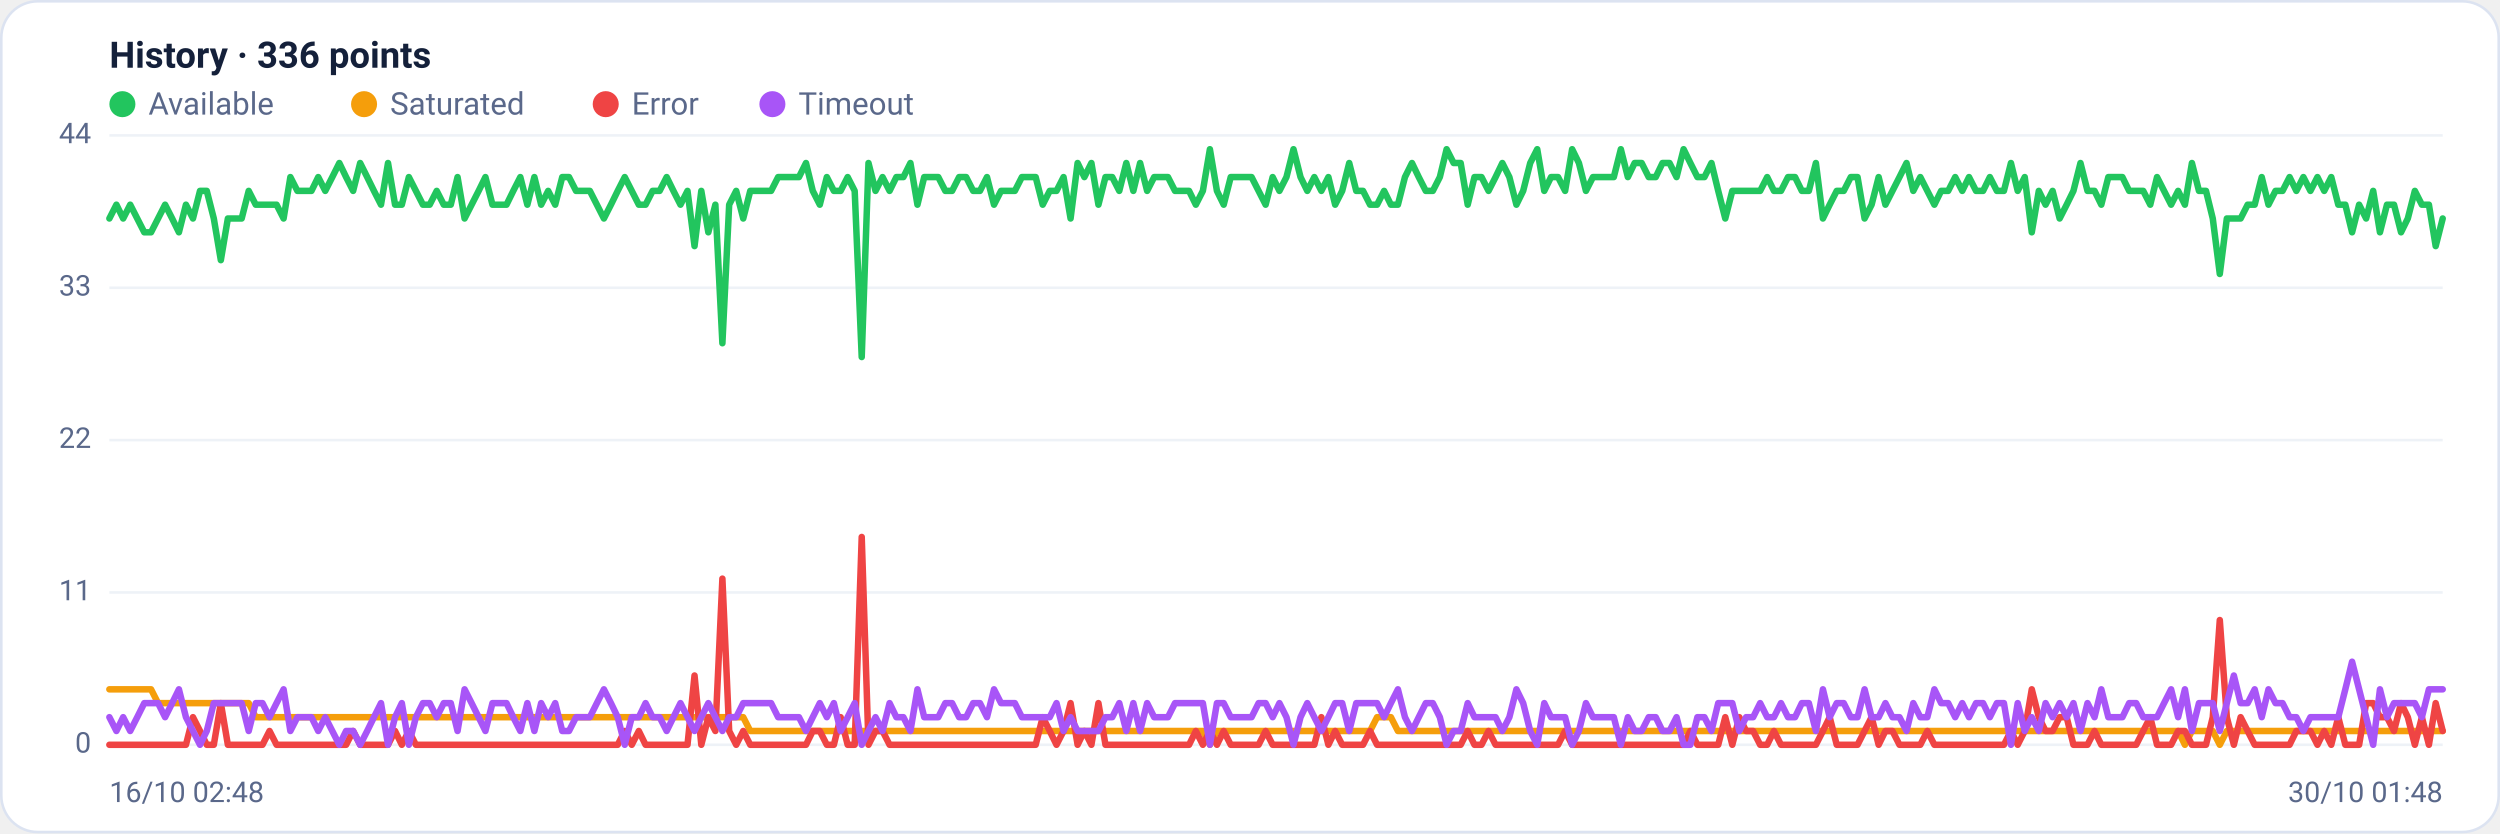
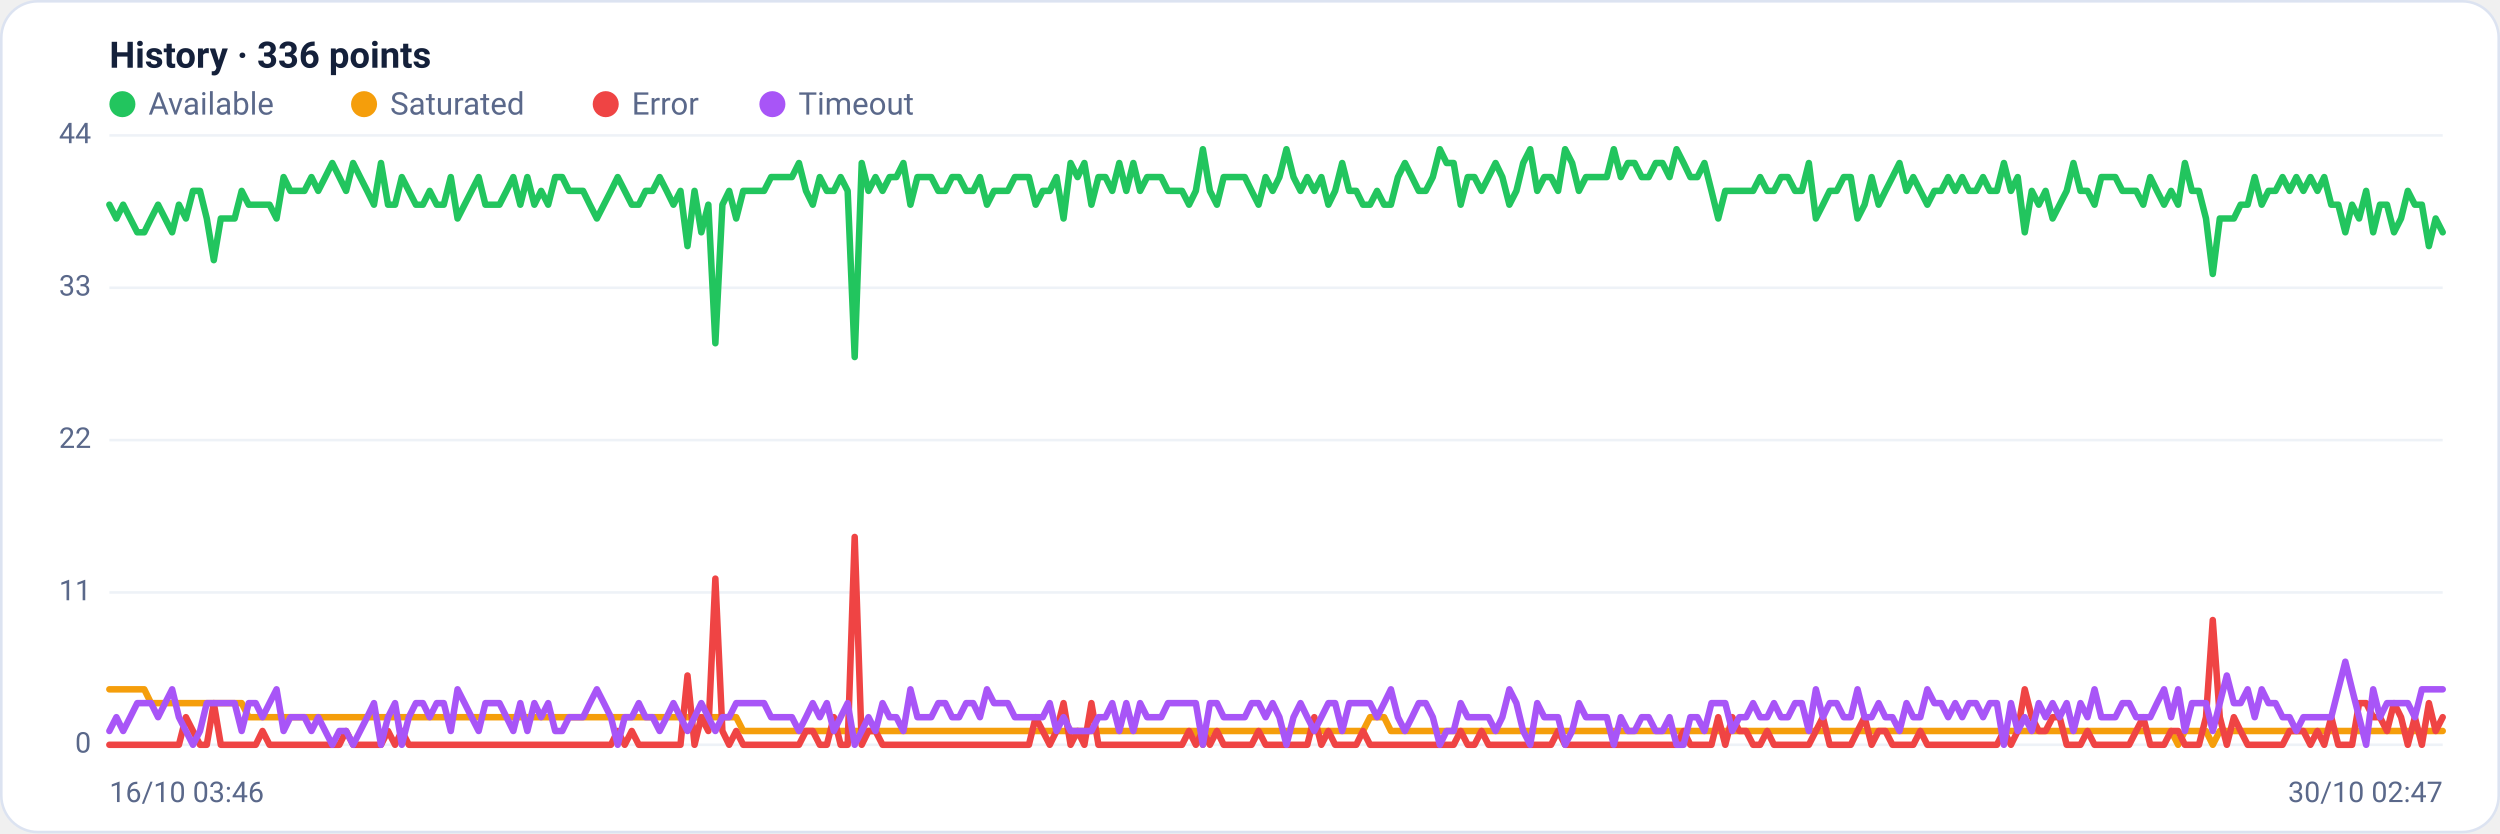
<svg xmlns="http://www.w3.org/2000/svg" viewBox="0 0 960 320" width="960" height="320" font-family="Segoe UI, system-ui, -apple-system, Roboto, Helvetica, Arial, sans-serif" role="img" aria-label="Availability history per region">
  <rect x="0.5" y="0.5" width="959" height="319" rx="14" fill="#ffffff" stroke="#dce3f1" />
  <text x="42" y="26" font-size="14" font-weight="600" fill="#14203a">History · 336 points</text>
  <circle cx="47" cy="40" r="5" fill="#22c55e" />
  <text x="57" y="44" font-size="12" fill="#5a688a">Available</text>
  <circle cx="139.8" cy="40" r="5" fill="#f59e0b" />
  <text x="149.8" y="44" font-size="12" fill="#5a688a">Saturated</text>
  <circle cx="232.6" cy="40" r="5" fill="#ef4444" />
  <text x="242.6" y="44" font-size="12" fill="#5a688a">Error</text>
  <circle cx="296.6" cy="40" r="5" fill="#a855f7" />
  <text x="306.6" y="44" font-size="12" fill="#5a688a">Timeout</text>
  <line x1="42" y1="286.0" x2="938" y2="286.0" stroke="#eef2f7" stroke-width="1" />
  <text x="35" y="289.0" text-anchor="end" font-size="11" fill="#5a688a">0</text>
  <line x1="42" y1="227.5" x2="938" y2="227.5" stroke="#eef2f7" stroke-width="1" />
  <text x="35" y="230.5" text-anchor="end" font-size="11" fill="#5a688a">11</text>
  <line x1="42" y1="169.0" x2="938" y2="169.0" stroke="#eef2f7" stroke-width="1" />
  <text x="35" y="172.0" text-anchor="end" font-size="11" fill="#5a688a">22</text>
  <line x1="42" y1="110.5" x2="938" y2="110.5" stroke="#eef2f7" stroke-width="1" />
  <text x="35" y="113.5" text-anchor="end" font-size="11" fill="#5a688a">33</text>
  <line x1="42" y1="52.0" x2="938" y2="52.0" stroke="#eef2f7" stroke-width="1" />
  <text x="35" y="55.0" text-anchor="end" font-size="11" fill="#5a688a">44</text>
-   <polyline fill="none" stroke="#22c55e" stroke-width="2.5" stroke-linejoin="round" stroke-linecap="round" points="42.0,83.9 44.7,78.6 47.3,83.9 50.0,78.6 52.7,83.9 55.4,89.2 58.0,89.2 60.7,83.9 63.4,78.6 66.1,83.9 68.7,89.2 71.4,78.6 74.1,83.9 76.8,73.3 79.4,73.3 82.1,83.9 84.8,99.9 87.5,83.9 90.1,83.9 92.8,83.9 95.5,73.3 98.2,78.6 100.8,78.6 103.5,78.6 106.2,78.6 108.9,83.9 111.5,68.0 114.2,73.3 116.9,73.3 119.6,73.3 122.2,68.0 124.9,73.3 127.6,68.0 130.3,62.6 132.9,68.0 135.6,73.3 138.3,62.6 141.0,68.0 143.6,73.3 146.3,78.6 149.0,62.6 151.7,78.6 154.3,78.6 157.0,68.0 159.7,73.3 162.4,78.6 165.0,78.6 167.7,73.3 170.4,78.6 173.1,78.6 175.7,68.0 178.4,83.9 181.1,78.6 183.8,73.3 186.4,68.0 189.1,78.6 191.8,78.6 194.5,78.6 197.1,73.3 199.8,68.0 202.5,78.6 205.2,68.0 207.8,78.6 210.5,73.3 213.2,78.6 215.9,68.0 218.5,68.0 221.2,73.3 223.9,73.3 226.5,73.3 229.2,78.6 231.9,83.9 234.6,78.6 237.2,73.3 239.9,68.0 242.6,73.3 245.3,78.6 247.9,78.6 250.6,73.3 253.3,73.3 256.0,68.0 258.6,73.3 261.3,78.6 264.0,73.3 266.7,94.5 269.3,73.3 272.0,89.2 274.7,78.6 277.4,131.8 280.0,78.6 282.7,73.3 285.4,83.9 288.1,73.3 290.7,73.3 293.4,73.3 296.1,73.3 298.8,68.0 301.4,68.0 304.1,68.0 306.8,68.0 309.5,62.6 312.1,73.3 314.8,78.6 317.5,68.0 320.2,73.3 322.8,73.3 325.5,68.0 328.2,73.3 330.9,137.1 333.5,62.6 336.2,73.3 338.9,68.0 341.6,73.3 344.2,68.0 346.9,68.0 349.6,62.6 352.3,78.6 354.9,68.0 357.6,68.0 360.3,68.0 363.0,73.3 365.6,73.3 368.3,68.0 371.0,68.0 373.7,73.3 376.3,73.3 379.0,68.0 381.7,78.6 384.4,73.3 387.0,73.3 389.7,73.3 392.4,68.0 395.1,68.0 397.7,68.0 400.4,78.6 403.1,73.3 405.7,73.3 408.4,68.0 411.1,83.9 413.8,62.6 416.4,68.0 419.1,62.6 421.8,78.6 424.5,68.0 427.1,68.0 429.8,73.3 432.5,62.6 435.2,73.3 437.8,62.6 440.5,73.3 443.2,68.0 445.9,68.0 448.5,68.0 451.2,73.3 453.9,73.3 456.6,73.3 459.2,78.6 461.9,73.3 464.6,57.3 467.3,73.3 469.9,78.6 472.6,68.0 475.3,68.0 478.0,68.0 480.6,68.0 483.3,73.3 486.0,78.6 488.7,68.0 491.3,73.3 494.0,68.0 496.7,57.3 499.4,68.0 502.0,73.3 504.7,68.0 507.4,73.3 510.1,68.0 512.7,78.6 515.4,73.3 518.1,62.6 520.8,73.3 523.4,73.3 526.1,78.6 528.8,78.6 531.5,73.3 534.1,78.6 536.8,78.6 539.5,68.0 542.2,62.6 544.8,68.0 547.5,73.3 550.2,73.3 552.9,68.0 555.5,57.3 558.2,62.6 560.9,62.6 563.6,78.6 566.2,68.0 568.9,68.0 571.6,73.3 574.3,68.0 576.9,62.6 579.6,68.0 582.3,78.6 584.9,73.3 587.6,62.6 590.3,57.3 593.0,73.3 595.6,68.0 598.3,68.0 601.0,73.3 603.7,57.3 606.3,62.6 609.0,73.3 611.7,68.0 614.4,68.0 617.0,68.0 619.7,68.0 622.4,57.3 625.1,68.0 627.7,62.6 630.4,62.6 633.1,68.0 635.8,68.0 638.4,62.6 641.1,62.6 643.8,68.0 646.5,57.3 649.1,62.6 651.8,68.0 654.5,68.0 657.2,62.6 659.8,73.3 662.5,83.9 665.2,73.3 667.9,73.3 670.5,73.3 673.2,73.3 675.9,73.3 678.6,68.0 681.2,73.3 683.9,73.3 686.6,68.0 689.3,68.0 691.9,73.3 694.6,73.3 697.3,62.6 700.0,83.9 702.6,78.6 705.3,73.3 708.0,73.3 710.7,68.0 713.3,68.0 716.0,83.9 718.7,78.6 721.4,68.0 724.0,78.6 726.7,73.3 729.4,68.0 732.1,62.6 734.7,73.3 737.4,68.0 740.1,73.3 742.8,78.6 745.4,73.3 748.1,73.3 750.8,68.0 753.5,73.3 756.1,68.0 758.8,73.3 761.5,73.3 764.1,68.0 766.8,73.3 769.5,73.3 772.2,62.6 774.8,73.3 777.5,68.0 780.2,89.2 782.9,73.3 785.5,78.6 788.2,73.3 790.9,83.9 793.6,78.6 796.2,73.3 798.9,62.6 801.6,73.3 804.3,73.3 806.9,78.6 809.6,68.0 812.3,68.0 815.0,68.0 817.6,73.3 820.3,73.3 823.0,73.3 825.7,78.6 828.3,68.0 831.0,73.3 833.7,78.6 836.4,73.3 839.0,78.6 841.7,62.6 844.4,73.3 847.1,73.3 849.7,83.9 852.4,105.2 855.1,83.9 857.8,83.9 860.4,83.9 863.1,78.6 865.8,78.6 868.5,68.0 871.1,78.6 873.8,73.3 876.5,73.3 879.2,68.0 881.8,73.3 884.5,68.0 887.2,73.3 889.9,68.0 892.5,73.3 895.2,68.0 897.9,78.6 900.6,78.6 903.2,89.2 905.9,78.6 908.6,83.9 911.3,73.3 913.9,89.2 916.6,78.6 919.3,78.6 922.0,89.2 924.6,83.9 927.3,73.3 930.0,78.6 932.7,78.6 935.3,94.5 938.0,83.9" />
-   <polyline fill="none" stroke="#f59e0b" stroke-width="2.5" stroke-linejoin="round" stroke-linecap="round" points="42.0,264.7 44.7,264.7 47.3,264.7 50.0,264.7 52.7,264.7 55.4,264.7 58.0,264.7 60.7,270.0 63.4,270.0 66.1,270.0 68.7,270.0 71.4,270.0 74.1,270.0 76.8,270.0 79.4,270.0 82.1,270.0 84.8,270.0 87.5,270.0 90.1,270.0 92.8,270.0 95.5,270.0 98.2,275.4 100.8,275.4 103.5,275.4 106.2,275.4 108.9,275.4 111.5,275.4 114.2,275.4 116.9,275.4 119.6,275.4 122.2,275.4 124.9,275.4 127.6,275.4 130.3,275.4 132.9,275.4 135.6,275.4 138.3,275.4 141.0,275.4 143.6,275.4 146.3,275.4 149.0,275.4 151.7,275.4 154.3,275.4 157.0,275.4 159.7,275.4 162.4,275.4 165.0,275.4 167.7,275.4 170.4,275.4 173.1,275.4 175.7,275.4 178.4,275.4 181.1,275.4 183.8,275.4 186.4,275.4 189.1,275.4 191.8,275.4 194.5,275.4 197.1,275.4 199.8,275.4 202.5,275.4 205.2,275.4 207.8,275.4 210.5,275.4 213.2,275.4 215.9,275.4 218.5,275.4 221.2,275.4 223.9,275.4 226.5,275.4 229.2,275.4 231.9,275.4 234.6,275.4 237.2,275.4 239.9,275.4 242.6,275.4 245.3,275.4 247.9,275.4 250.6,275.4 253.3,275.4 256.0,275.4 258.6,275.4 261.3,275.4 264.0,275.4 266.7,275.4 269.3,275.4 272.0,275.4 274.7,275.4 277.4,275.4 280.0,275.4 282.7,275.4 285.4,275.4 288.1,280.7 290.7,280.7 293.4,280.7 296.1,280.7 298.8,280.7 301.4,280.7 304.1,280.7 306.8,280.7 309.5,280.7 312.1,280.7 314.8,280.7 317.5,280.7 320.2,280.7 322.8,280.7 325.5,280.7 328.2,280.7 330.9,280.7 333.5,280.7 336.2,280.7 338.9,280.7 341.6,280.7 344.2,280.7 346.9,280.7 349.6,280.7 352.3,280.7 354.9,280.7 357.6,280.7 360.3,280.7 363.0,280.7 365.6,280.7 368.3,280.7 371.0,280.7 373.7,280.7 376.3,280.7 379.0,280.7 381.7,280.7 384.4,280.7 387.0,280.7 389.7,280.7 392.4,280.7 395.1,280.7 397.7,280.7 400.4,280.7 403.1,280.7 405.7,280.7 408.4,280.7 411.1,280.7 413.8,280.7 416.4,280.7 419.1,280.7 421.8,280.7 424.5,280.7 427.1,280.7 429.8,280.7 432.5,280.7 435.2,280.7 437.8,280.7 440.5,280.7 443.2,280.7 445.9,280.7 448.5,280.7 451.2,280.7 453.9,280.7 456.6,280.7 459.2,280.7 461.9,280.7 464.6,286.0 467.3,280.7 469.9,280.7 472.6,280.7 475.3,280.7 478.0,280.7 480.6,280.7 483.3,280.7 486.0,280.7 488.7,280.7 491.3,280.7 494.0,280.7 496.7,280.7 499.4,280.7 502.0,280.7 504.7,280.7 507.4,280.7 510.1,280.7 512.7,280.7 515.4,280.7 518.1,280.7 520.8,280.7 523.4,280.7 526.1,280.7 528.8,275.4 531.5,275.4 534.1,275.4 536.8,280.7 539.5,280.7 542.2,280.7 544.8,280.7 547.5,280.7 550.2,280.7 552.9,280.7 555.5,280.7 558.2,280.7 560.9,280.7 563.6,280.7 566.2,280.7 568.9,280.7 571.6,280.7 574.3,280.7 576.9,280.7 579.6,280.7 582.3,280.7 584.9,280.7 587.6,280.7 590.3,280.7 593.0,280.7 595.6,280.7 598.3,280.7 601.0,280.7 603.7,280.7 606.3,280.7 609.0,280.7 611.7,280.7 614.4,280.7 617.0,280.7 619.7,280.7 622.4,280.7 625.1,280.7 627.7,280.7 630.4,280.7 633.1,280.7 635.8,280.7 638.4,280.7 641.1,280.7 643.8,280.7 646.5,280.7 649.1,280.7 651.8,280.7 654.5,280.7 657.2,280.7 659.8,280.7 662.5,280.7 665.2,280.7 667.9,280.7 670.5,280.7 673.2,280.7 675.9,280.7 678.6,280.7 681.2,280.7 683.9,280.7 686.6,280.7 689.3,280.7 691.9,280.7 694.6,280.7 697.3,280.7 700.0,280.7 702.6,280.7 705.3,280.7 708.0,280.7 710.7,280.7 713.3,280.7 716.0,280.7 718.7,280.7 721.4,280.7 724.0,280.7 726.7,280.7 729.4,280.7 732.1,280.7 734.7,280.7 737.4,280.7 740.1,280.7 742.8,280.7 745.4,280.7 748.1,280.7 750.8,280.7 753.5,280.7 756.1,280.7 758.8,280.7 761.5,280.7 764.1,280.7 766.8,280.7 769.5,280.7 772.2,280.7 774.8,280.7 777.5,280.7 780.2,280.7 782.9,280.7 785.5,280.7 788.2,280.7 790.9,280.7 793.6,280.7 796.2,280.7 798.9,280.7 801.6,280.7 804.3,280.7 806.9,280.7 809.6,280.7 812.3,280.7 815.0,280.7 817.6,280.7 820.3,280.7 823.0,280.7 825.7,280.7 828.3,280.7 831.0,280.7 833.7,280.7 836.4,280.7 839.0,286.0 841.7,280.7 844.4,280.7 847.1,280.7 849.7,280.7 852.4,286.0 855.1,280.7 857.8,280.7 860.4,280.7 863.1,280.7 865.8,280.7 868.5,280.7 871.1,280.7 873.8,280.7 876.5,280.7 879.2,280.7 881.8,280.7 884.5,280.7 887.2,280.7 889.9,280.7 892.5,280.7 895.2,280.7 897.9,280.7 900.6,280.7 903.2,280.7 905.9,280.7 908.6,280.7 911.3,280.7 913.9,280.7 916.6,280.7 919.3,280.7 922.0,280.7 924.6,280.7 927.3,280.7 930.0,280.7 932.7,280.7 935.3,280.7 938.0,280.7" />
-   <polyline fill="none" stroke="#ef4444" stroke-width="2.5" stroke-linejoin="round" stroke-linecap="round" points="42.0,286.0 44.7,286.0 47.3,286.0 50.0,286.0 52.7,286.0 55.4,286.0 58.0,286.0 60.7,286.0 63.4,286.0 66.1,286.0 68.7,286.0 71.4,286.0 74.1,275.4 76.8,280.7 79.4,286.0 82.1,286.0 84.8,270.0 87.5,286.0 90.1,286.0 92.8,286.0 95.5,286.0 98.2,286.0 100.8,286.0 103.5,280.7 106.2,286.0 108.9,286.0 111.5,286.0 114.2,286.0 116.9,286.0 119.6,286.0 122.2,286.0 124.9,286.0 127.6,286.0 130.3,286.0 132.9,286.0 135.6,280.7 138.3,286.0 141.0,286.0 143.6,286.0 146.3,286.0 149.0,286.0 151.7,280.7 154.3,286.0 157.0,280.7 159.7,286.0 162.4,286.0 165.0,286.0 167.7,286.0 170.4,286.0 173.1,286.0 175.7,286.0 178.4,286.0 181.1,286.0 183.8,286.0 186.4,286.0 189.1,286.0 191.8,286.0 194.5,286.0 197.1,286.0 199.8,286.0 202.5,286.0 205.2,286.0 207.8,286.0 210.5,286.0 213.2,286.0 215.9,286.0 218.5,286.0 221.2,286.0 223.9,286.0 226.5,286.0 229.2,286.0 231.9,286.0 234.6,286.0 237.2,286.0 239.9,280.7 242.6,286.0 245.3,280.7 247.9,286.0 250.6,286.0 253.3,286.0 256.0,286.0 258.6,286.0 261.3,286.0 264.0,286.0 266.7,259.4 269.3,286.0 272.0,275.4 274.7,280.7 277.4,222.2 280.0,280.7 282.7,286.0 285.4,280.7 288.1,286.0 290.7,286.0 293.4,286.0 296.1,286.0 298.8,286.0 301.4,286.0 304.1,286.0 306.8,286.0 309.5,286.0 312.1,280.7 314.8,280.7 317.5,286.0 320.2,286.0 322.8,275.4 325.5,286.0 328.2,286.0 330.9,206.2 333.5,286.0 336.2,280.7 338.9,280.7 341.6,286.0 344.2,286.0 346.9,286.0 349.6,286.0 352.3,286.0 354.9,286.0 357.6,286.0 360.3,286.0 363.0,286.0 365.6,286.0 368.3,286.0 371.0,286.0 373.7,286.0 376.3,286.0 379.0,286.0 381.7,286.0 384.4,286.0 387.0,286.0 389.7,286.0 392.4,286.0 395.1,286.0 397.7,286.0 400.4,275.4 403.1,280.7 405.7,286.0 408.4,280.7 411.1,270.0 413.8,286.0 416.4,280.7 419.1,286.0 421.8,270.0 424.5,286.0 427.1,286.0 429.8,286.0 432.5,286.0 435.2,286.0 437.8,286.0 440.5,286.0 443.2,286.0 445.9,286.0 448.5,286.0 451.2,286.0 453.9,286.0 456.6,286.0 459.2,280.7 461.9,286.0 464.6,280.7 467.3,286.0 469.9,280.7 472.6,286.0 475.3,286.0 478.0,286.0 480.6,286.0 483.3,286.0 486.0,280.7 488.7,286.0 491.3,286.0 494.0,286.0 496.7,286.0 499.4,286.0 502.0,286.0 504.7,286.0 507.4,275.4 510.1,286.0 512.7,280.7 515.4,286.0 518.1,286.0 520.8,286.0 523.4,286.0 526.1,280.7 528.8,286.0 531.5,286.0 534.1,286.0 536.8,286.0 539.5,286.0 542.2,286.0 544.8,286.0 547.5,286.0 550.2,286.0 552.9,286.0 555.5,286.0 558.2,286.0 560.9,286.0 563.6,280.7 566.2,286.0 568.9,286.0 571.6,280.7 574.3,286.0 576.9,286.0 579.6,286.0 582.3,286.0 584.9,286.0 587.6,286.0 590.3,286.0 593.0,286.0 595.6,286.0 598.3,286.0 601.0,280.7 603.7,286.0 606.3,286.0 609.0,286.0 611.7,286.0 614.4,286.0 617.0,286.0 619.7,286.0 622.4,286.0 625.1,286.0 627.7,286.0 630.4,286.0 633.1,286.0 635.8,286.0 638.4,286.0 641.1,286.0 643.8,286.0 646.5,286.0 649.1,280.7 651.8,286.0 654.5,286.0 657.2,286.0 659.8,286.0 662.5,275.4 665.2,286.0 667.9,275.4 670.5,280.7 673.2,280.7 675.9,286.0 678.6,286.0 681.2,280.7 683.9,286.0 686.6,286.0 689.3,286.0 691.9,286.0 694.6,286.0 697.3,286.0 700.0,280.7 702.6,275.4 705.3,286.0 708.0,286.0 710.7,286.0 713.3,286.0 716.0,280.7 718.7,275.4 721.4,286.0 724.0,280.7 726.7,280.7 729.4,286.0 732.1,286.0 734.7,286.0 737.4,286.0 740.1,280.7 742.8,286.0 745.4,286.0 748.1,286.0 750.8,286.0 753.5,286.0 756.1,286.0 758.8,286.0 761.5,286.0 764.1,286.0 766.8,286.0 769.5,286.0 772.2,280.7 774.8,286.0 777.5,280.7 780.2,264.7 782.9,275.4 785.5,280.7 788.2,280.7 790.9,275.4 793.6,275.4 796.2,286.0 798.9,286.0 801.6,286.0 804.3,280.7 806.9,286.0 809.6,286.0 812.3,286.0 815.0,286.0 817.6,286.0 820.3,286.0 823.0,280.7 825.7,275.4 828.3,286.0 831.0,286.0 833.7,286.0 836.4,280.7 839.0,280.7 841.7,286.0 844.4,286.0 847.1,286.0 849.7,275.4 852.4,238.1 855.1,275.4 857.8,286.0 860.4,275.4 863.1,280.7 865.8,286.0 868.5,286.0 871.1,286.0 873.8,286.0 876.5,286.0 879.2,286.0 881.8,280.7 884.5,280.7 887.2,280.7 889.9,286.0 892.5,280.7 895.2,286.0 897.9,275.4 900.6,286.0 903.2,286.0 905.9,286.0 908.6,270.0 911.3,270.0 913.9,275.4 916.6,275.4 919.3,280.7 922.0,270.0 924.6,275.4 927.3,286.0 930.0,275.4 932.7,286.0 935.3,270.0 938.0,280.7" />
-   <polyline fill="none" stroke="#a855f7" stroke-width="2.5" stroke-linejoin="round" stroke-linecap="round" points="42.0,275.4 44.7,280.7 47.3,275.4 50.0,280.7 52.7,275.4 55.4,270.0 58.0,270.0 60.7,270.0 63.4,275.4 66.1,270.0 68.7,264.7 71.4,275.4 74.1,280.7 76.8,286.0 79.4,280.7 82.1,270.0 84.8,270.0 87.5,270.0 90.1,270.0 92.8,270.0 95.5,280.7 98.2,270.0 100.8,270.0 103.5,275.4 106.2,270.0 108.9,264.7 111.5,280.7 114.2,275.4 116.9,275.4 119.6,275.4 122.2,280.7 124.9,275.4 127.6,280.7 130.3,286.0 132.9,280.7 135.6,280.7 138.3,286.0 141.0,280.7 143.6,275.4 146.3,270.0 149.0,286.0 151.7,275.4 154.3,270.0 157.0,286.0 159.7,275.4 162.4,270.0 165.0,270.0 167.7,275.4 170.4,270.0 173.1,270.0 175.7,280.7 178.4,264.7 181.1,270.0 183.8,275.4 186.4,280.7 189.1,270.0 191.8,270.0 194.5,270.0 197.1,275.4 199.8,280.7 202.5,270.0 205.2,280.7 207.8,270.0 210.5,275.4 213.2,270.0 215.9,280.7 218.5,280.7 221.2,275.4 223.9,275.4 226.5,275.4 229.2,270.0 231.9,264.7 234.6,270.0 237.2,275.4 239.9,286.0 242.6,275.4 245.3,275.4 247.9,270.0 250.6,275.4 253.3,275.4 256.0,280.7 258.6,275.4 261.3,270.0 264.0,275.4 266.7,280.7 269.3,275.4 272.0,270.0 274.7,275.4 277.4,280.7 280.0,275.4 282.7,275.4 285.4,270.0 288.1,270.0 290.7,270.0 293.4,270.0 296.1,270.0 298.8,275.4 301.4,275.4 304.1,275.4 306.8,275.4 309.5,280.7 312.1,275.4 314.8,270.0 317.5,275.4 320.2,270.0 322.8,280.7 325.5,275.4 328.2,270.0 330.9,286.0 333.5,280.7 336.2,275.4 338.9,280.7 341.6,270.0 344.2,275.4 346.9,275.4 349.6,280.7 352.3,264.7 354.9,275.4 357.6,275.4 360.3,275.4 363.0,270.0 365.6,270.0 368.3,275.4 371.0,275.4 373.7,270.0 376.3,270.0 379.0,275.4 381.7,264.7 384.4,270.0 387.0,270.0 389.7,270.0 392.4,275.4 395.1,275.4 397.7,275.4 400.4,275.4 403.1,275.4 405.7,270.0 408.4,280.7 411.1,275.4 413.8,280.7 416.4,280.7 419.1,280.7 421.8,280.7 424.5,275.4 427.1,275.4 429.8,270.0 432.5,280.7 435.2,270.0 437.8,280.7 440.5,270.0 443.2,275.4 445.9,275.4 448.5,275.4 451.2,270.0 453.9,270.0 456.6,270.0 459.2,270.0 461.9,270.0 464.6,286.0 467.3,270.0 469.9,270.0 472.6,275.4 475.3,275.4 478.0,275.4 480.6,275.4 483.3,270.0 486.0,270.0 488.7,275.4 491.3,270.0 494.0,275.4 496.7,286.0 499.4,275.4 502.0,270.0 504.7,275.4 507.4,280.7 510.1,275.4 512.7,270.0 515.4,270.0 518.1,280.7 520.8,270.0 523.4,270.0 526.1,270.0 528.8,270.0 531.5,275.4 534.1,270.0 536.8,264.7 539.5,275.4 542.2,280.7 544.8,275.4 547.5,270.0 550.2,270.0 552.9,275.4 555.5,286.0 558.2,280.7 560.9,280.7 563.6,270.0 566.2,275.4 568.9,275.4 571.6,275.4 574.3,275.4 576.9,280.7 579.6,275.4 582.3,264.7 584.9,270.0 587.6,280.7 590.3,286.0 593.0,270.0 595.6,275.4 598.3,275.4 601.0,275.4 603.7,286.0 606.3,280.7 609.0,270.0 611.7,275.4 614.4,275.4 617.0,275.4 619.7,275.4 622.4,286.0 625.1,275.4 627.7,280.7 630.4,280.7 633.1,275.4 635.8,275.4 638.4,280.7 641.1,280.7 643.8,275.4 646.5,286.0 649.1,286.0 651.8,275.4 654.5,275.4 657.2,280.7 659.8,270.0 662.5,270.0 665.2,270.0 667.9,280.7 670.5,275.4 673.2,275.4 675.9,270.0 678.6,275.4 681.2,275.4 683.9,270.0 686.6,275.4 689.3,275.4 691.9,270.0 694.6,270.0 697.3,280.7 700.0,264.7 702.6,275.4 705.3,270.0 708.0,270.0 710.7,275.4 713.3,275.4 716.0,264.7 718.7,275.4 721.4,275.4 724.0,270.0 726.7,275.4 729.4,275.4 732.1,280.7 734.7,270.0 737.4,275.4 740.1,275.4 742.8,264.7 745.4,270.0 748.1,270.0 750.8,275.4 753.5,270.0 756.1,275.4 758.8,270.0 761.5,270.0 764.1,275.4 766.8,270.0 769.5,270.0 772.2,286.0 774.8,270.0 777.5,280.7 780.2,275.4 782.9,280.7 785.5,270.0 788.2,275.4 790.9,270.0 793.6,275.4 796.2,270.0 798.9,280.7 801.6,270.0 804.3,275.4 806.9,264.7 809.6,275.4 812.3,275.4 815.0,275.4 817.6,270.0 820.3,270.0 823.0,275.4 825.7,275.4 828.3,275.4 831.0,270.0 833.7,264.7 836.4,275.4 839.0,264.7 841.7,280.7 844.4,270.0 847.1,270.0 849.7,270.0 852.4,280.7 855.1,270.0 857.8,259.4 860.4,270.0 863.1,270.0 865.8,264.7 868.5,275.4 871.1,264.7 873.8,270.0 876.5,270.0 879.2,275.4 881.8,275.4 884.5,280.7 887.2,275.4 889.9,275.4 892.5,275.4 895.2,275.4 897.9,275.4 900.6,264.7 903.2,254.1 905.9,264.7 908.6,275.4 911.3,286.0 913.9,264.7 916.6,275.4 919.3,270.0 922.0,270.0 924.6,270.0 927.3,270.0 930.0,275.4 932.7,264.7 935.3,264.7 938.0,264.7" />
-   <text x="42" y="308" font-size="11" fill="#5a688a">16/10 02:48</text>
-   <text x="938" y="308" text-anchor="end" font-size="11" fill="#5a688a">30/10 01:48</text>
+   <polyline fill="none" stroke="#22c55e" stroke-width="2.5" stroke-linejoin="round" stroke-linecap="round" points="42.0,78.6 44.7,83.9 47.3,78.6 50.0,83.9 52.7,89.2 55.4,89.2 58.0,83.9 60.7,78.6 63.4,83.9 66.1,89.2 68.7,78.6 71.4,83.9 74.1,73.3 76.8,73.3 79.4,83.9 82.1,99.9 84.8,83.9 87.5,83.9 90.1,83.9 92.8,73.3 95.5,78.6 98.2,78.6 100.8,78.6 103.5,78.6 106.2,83.9 108.9,68.0 111.5,73.3 114.2,73.3 116.9,73.3 119.6,68.0 122.2,73.3 124.9,68.0 127.6,62.6 130.3,68.0 132.9,73.3 135.6,62.6 138.3,68.0 141.0,73.3 143.6,78.6 146.3,62.6 149.0,78.6 151.7,78.6 154.3,68.0 157.0,73.3 159.7,78.6 162.4,78.6 165.0,73.3 167.7,78.6 170.4,78.6 173.1,68.0 175.7,83.9 178.4,78.6 181.1,73.3 183.8,68.0 186.4,78.6 189.1,78.6 191.8,78.6 194.5,73.3 197.1,68.0 199.8,78.6 202.5,68.0 205.2,78.6 207.8,73.3 210.5,78.6 213.2,68.0 215.9,68.0 218.5,73.3 221.2,73.3 223.9,73.3 226.5,78.6 229.2,83.9 231.9,78.6 234.6,73.3 237.2,68.0 239.9,73.3 242.6,78.6 245.3,78.6 247.9,73.3 250.6,73.3 253.3,68.0 256.0,73.3 258.6,78.6 261.3,73.3 264.0,94.5 266.7,73.3 269.3,89.2 272.0,78.6 274.7,131.8 277.4,78.6 280.0,73.3 282.7,83.9 285.4,73.3 288.1,73.3 290.7,73.3 293.4,73.3 296.1,68.0 298.8,68.0 301.4,68.0 304.1,68.0 306.8,62.6 309.5,73.3 312.1,78.6 314.8,68.0 317.5,73.3 320.2,73.3 322.8,68.0 325.5,73.3 328.2,137.1 330.9,62.6 333.5,73.3 336.2,68.0 338.9,73.3 341.6,68.0 344.2,68.0 346.9,62.6 349.6,78.6 352.3,68.0 354.9,68.0 357.6,68.0 360.3,73.3 363.0,73.3 365.6,68.0 368.3,68.0 371.0,73.3 373.7,73.3 376.3,68.0 379.0,78.6 381.7,73.3 384.4,73.3 387.0,73.3 389.7,68.0 392.4,68.0 395.1,68.0 397.7,78.6 400.4,73.3 403.1,73.3 405.7,68.0 408.4,83.9 411.1,62.6 413.8,68.0 416.4,62.6 419.1,78.6 421.8,68.0 424.5,68.0 427.1,73.3 429.8,62.6 432.5,73.3 435.2,62.6 437.8,73.3 440.5,68.0 443.2,68.0 445.9,68.0 448.5,73.3 451.2,73.3 453.9,73.3 456.6,78.6 459.2,73.3 461.9,57.3 464.6,73.3 467.3,78.6 469.9,68.0 472.6,68.0 475.3,68.0 478.0,68.0 480.6,73.3 483.3,78.6 486.0,68.0 488.7,73.3 491.3,68.0 494.0,57.3 496.7,68.0 499.4,73.3 502.0,68.0 504.7,73.3 507.4,68.0 510.1,78.6 512.7,73.3 515.4,62.6 518.1,73.3 520.8,73.3 523.4,78.6 526.1,78.6 528.8,73.3 531.5,78.6 534.1,78.6 536.8,68.0 539.5,62.6 542.2,68.0 544.8,73.3 547.5,73.3 550.2,68.0 552.9,57.3 555.5,62.6 558.2,62.6 560.9,78.6 563.6,68.0 566.2,68.0 568.9,73.3 571.6,68.0 574.3,62.6 576.9,68.0 579.6,78.6 582.3,73.3 584.9,62.6 587.6,57.3 590.3,73.3 593.0,68.0 595.6,68.0 598.3,73.3 601.0,57.3 603.7,62.6 606.3,73.3 609.0,68.0 611.7,68.0 614.4,68.0 617.0,68.0 619.7,57.3 622.4,68.0 625.1,62.6 627.7,62.6 630.4,68.0 633.1,68.0 635.8,62.6 638.4,62.6 641.1,68.0 643.8,57.3 646.5,62.6 649.1,68.0 651.8,68.0 654.5,62.6 657.2,73.3 659.8,83.9 662.5,73.3 665.2,73.3 667.9,73.3 670.5,73.3 673.2,73.3 675.9,68.0 678.6,73.3 681.2,73.3 683.9,68.0 686.6,68.0 689.3,73.3 691.9,73.3 694.6,62.6 697.3,83.9 700.0,78.6 702.6,73.3 705.3,73.3 708.0,68.0 710.7,68.0 713.3,83.9 716.0,78.6 718.7,68.0 721.4,78.6 724.0,73.3 726.7,68.0 729.4,62.6 732.1,73.3 734.7,68.0 737.4,73.3 740.1,78.6 742.8,73.3 745.4,73.3 748.1,68.0 750.8,73.3 753.5,68.0 756.1,73.3 758.8,73.3 761.5,68.0 764.1,73.3 766.8,73.3 769.5,62.6 772.2,73.3 774.8,68.0 777.5,89.2 780.2,73.3 782.9,78.6 785.5,73.3 788.2,83.9 790.9,78.6 793.6,73.3 796.2,62.6 798.9,73.3 801.6,73.3 804.3,78.6 806.9,68.0 809.6,68.0 812.3,68.0 815.0,73.3 817.6,73.3 820.3,73.3 823.0,78.6 825.7,68.0 828.3,73.3 831.0,78.6 833.7,73.3 836.4,78.6 839.0,62.6 841.7,73.3 844.4,73.3 847.1,83.9 849.7,105.2 852.4,83.9 855.1,83.9 857.8,83.9 860.4,78.6 863.1,78.6 865.8,68.0 868.5,78.6 871.1,73.3 873.8,73.3 876.5,68.0 879.2,73.3 881.8,68.0 884.5,73.3 887.2,68.0 889.9,73.3 892.5,68.0 895.2,78.6 897.9,78.6 900.6,89.2 903.2,78.6 905.9,83.9 908.6,73.3 911.3,89.2 913.9,78.6 916.6,78.6 919.3,89.2 922.0,83.9 924.6,73.3 927.3,78.6 930.0,78.6 932.7,94.5 935.3,83.9 938.0,89.2" />
+   <polyline fill="none" stroke="#f59e0b" stroke-width="2.5" stroke-linejoin="round" stroke-linecap="round" points="42.0,264.7 44.7,264.7 47.3,264.7 50.0,264.7 52.7,264.7 55.4,264.7 58.0,270.0 60.7,270.0 63.4,270.0 66.1,270.0 68.7,270.0 71.4,270.0 74.1,270.0 76.8,270.0 79.4,270.0 82.1,270.0 84.8,270.0 87.5,270.0 90.1,270.0 92.8,270.0 95.5,275.4 98.2,275.4 100.8,275.4 103.5,275.4 106.2,275.4 108.9,275.4 111.5,275.4 114.2,275.4 116.9,275.4 119.6,275.4 122.2,275.4 124.9,275.4 127.6,275.4 130.3,275.4 132.9,275.4 135.6,275.4 138.3,275.4 141.0,275.4 143.6,275.4 146.3,275.4 149.0,275.4 151.7,275.4 154.3,275.4 157.0,275.4 159.7,275.4 162.4,275.4 165.0,275.4 167.7,275.4 170.4,275.4 173.1,275.4 175.7,275.4 178.4,275.4 181.1,275.4 183.8,275.4 186.4,275.4 189.1,275.4 191.8,275.4 194.5,275.4 197.1,275.4 199.8,275.4 202.5,275.4 205.2,275.4 207.8,275.4 210.5,275.4 213.2,275.4 215.9,275.4 218.5,275.4 221.2,275.4 223.9,275.4 226.5,275.4 229.2,275.4 231.9,275.4 234.6,275.4 237.2,275.4 239.9,275.4 242.6,275.4 245.3,275.4 247.9,275.4 250.6,275.4 253.3,275.4 256.0,275.4 258.6,275.4 261.3,275.4 264.0,275.4 266.7,275.4 269.3,275.4 272.0,275.4 274.7,275.4 277.4,275.4 280.0,275.4 282.7,275.4 285.4,280.7 288.1,280.7 290.7,280.7 293.4,280.7 296.1,280.7 298.8,280.7 301.4,280.7 304.1,280.7 306.8,280.7 309.5,280.7 312.1,280.7 314.8,280.7 317.5,280.7 320.2,280.7 322.8,280.7 325.5,280.7 328.2,280.7 330.9,280.7 333.5,280.7 336.2,280.7 338.9,280.7 341.6,280.7 344.2,280.7 346.9,280.7 349.6,280.7 352.3,280.7 354.9,280.7 357.6,280.7 360.3,280.7 363.0,280.7 365.6,280.7 368.3,280.7 371.0,280.7 373.7,280.7 376.3,280.7 379.0,280.7 381.7,280.7 384.4,280.7 387.0,280.7 389.7,280.7 392.4,280.7 395.1,280.7 397.7,280.7 400.4,280.7 403.1,280.7 405.7,280.7 408.4,280.7 411.1,280.7 413.8,280.7 416.4,280.7 419.1,280.7 421.8,280.7 424.5,280.7 427.1,280.7 429.8,280.7 432.5,280.7 435.2,280.7 437.8,280.7 440.5,280.7 443.2,280.7 445.9,280.7 448.5,280.7 451.2,280.7 453.9,280.7 456.6,280.7 459.2,280.7 461.9,286.0 464.6,280.7 467.3,280.7 469.9,280.7 472.6,280.7 475.3,280.7 478.0,280.7 480.6,280.7 483.3,280.7 486.0,280.7 488.7,280.7 491.3,280.7 494.0,280.7 496.7,280.7 499.4,280.7 502.0,280.7 504.7,280.7 507.4,280.7 510.1,280.7 512.7,280.7 515.4,280.7 518.1,280.7 520.8,280.7 523.4,280.7 526.1,275.4 528.8,275.4 531.5,275.4 534.1,280.7 536.8,280.7 539.5,280.7 542.2,280.7 544.8,280.7 547.5,280.7 550.2,280.7 552.9,280.7 555.5,280.7 558.2,280.7 560.9,280.7 563.6,280.7 566.2,280.7 568.9,280.7 571.6,280.7 574.3,280.7 576.9,280.7 579.6,280.7 582.3,280.7 584.9,280.7 587.6,280.7 590.3,280.7 593.0,280.7 595.6,280.7 598.3,280.7 601.0,280.7 603.7,280.7 606.3,280.7 609.0,280.7 611.7,280.7 614.4,280.7 617.0,280.7 619.7,280.7 622.4,280.7 625.1,280.7 627.7,280.7 630.4,280.7 633.1,280.7 635.8,280.7 638.4,280.7 641.1,280.7 643.8,280.7 646.5,280.7 649.1,280.7 651.8,280.7 654.5,280.7 657.2,280.7 659.8,280.7 662.5,280.7 665.2,280.7 667.9,280.7 670.5,280.7 673.2,280.7 675.9,280.7 678.6,280.7 681.2,280.7 683.9,280.7 686.6,280.7 689.3,280.7 691.9,280.7 694.6,280.7 697.3,280.7 700.0,280.7 702.6,280.7 705.3,280.7 708.0,280.7 710.7,280.7 713.3,280.7 716.0,280.7 718.7,280.7 721.4,280.7 724.0,280.7 726.7,280.7 729.4,280.7 732.1,280.7 734.7,280.7 737.4,280.7 740.1,280.7 742.8,280.7 745.4,280.7 748.1,280.7 750.8,280.7 753.5,280.7 756.1,280.7 758.8,280.7 761.5,280.7 764.1,280.7 766.8,280.7 769.5,280.7 772.2,280.7 774.8,280.7 777.5,280.7 780.2,280.7 782.9,280.7 785.5,280.7 788.2,280.7 790.9,280.7 793.6,280.7 796.2,280.7 798.9,280.7 801.6,280.7 804.3,280.7 806.9,280.7 809.6,280.7 812.3,280.7 815.0,280.7 817.6,280.7 820.3,280.7 823.0,280.7 825.7,280.7 828.3,280.7 831.0,280.7 833.7,280.7 836.4,286.0 839.0,280.7 841.7,280.7 844.4,280.7 847.1,280.7 849.7,286.0 852.4,280.7 855.1,280.7 857.8,280.7 860.4,280.7 863.1,280.7 865.8,280.7 868.5,280.7 871.1,280.7 873.8,280.7 876.5,280.7 879.2,280.7 881.8,280.7 884.5,280.7 887.2,280.7 889.9,280.7 892.5,280.7 895.2,280.7 897.9,280.7 900.6,280.7 903.2,280.7 905.9,280.7 908.6,280.7 911.3,280.7 913.9,280.7 916.6,280.7 919.3,280.7 922.0,280.7 924.6,280.7 927.3,280.7 930.0,280.7 932.7,280.7 935.3,280.7 938.0,280.7" />
+   <polyline fill="none" stroke="#ef4444" stroke-width="2.5" stroke-linejoin="round" stroke-linecap="round" points="42.0,286.0 44.7,286.0 47.3,286.0 50.0,286.0 52.7,286.0 55.4,286.0 58.0,286.0 60.7,286.0 63.4,286.0 66.1,286.0 68.7,286.0 71.4,275.4 74.1,280.7 76.8,286.0 79.4,286.0 82.1,270.0 84.8,286.0 87.5,286.0 90.1,286.0 92.8,286.0 95.5,286.0 98.2,286.0 100.8,280.7 103.5,286.0 106.2,286.0 108.9,286.0 111.5,286.0 114.2,286.0 116.9,286.0 119.6,286.0 122.2,286.0 124.9,286.0 127.6,286.0 130.3,286.0 132.9,280.7 135.6,286.0 138.3,286.0 141.0,286.0 143.6,286.0 146.3,286.0 149.0,280.7 151.7,286.0 154.3,280.7 157.0,286.0 159.7,286.0 162.4,286.0 165.0,286.0 167.7,286.0 170.4,286.0 173.1,286.0 175.7,286.0 178.4,286.0 181.1,286.0 183.8,286.0 186.4,286.0 189.1,286.0 191.8,286.0 194.5,286.0 197.1,286.0 199.8,286.0 202.5,286.0 205.2,286.0 207.8,286.0 210.5,286.0 213.2,286.0 215.9,286.0 218.5,286.0 221.2,286.0 223.9,286.0 226.5,286.0 229.2,286.0 231.9,286.0 234.6,286.0 237.2,280.7 239.9,286.0 242.6,280.7 245.3,286.0 247.9,286.0 250.6,286.0 253.3,286.0 256.0,286.0 258.6,286.0 261.3,286.0 264.0,259.4 266.7,286.0 269.3,275.4 272.0,280.7 274.7,222.2 277.4,280.7 280.0,286.0 282.7,280.7 285.4,286.0 288.1,286.0 290.7,286.0 293.4,286.0 296.1,286.0 298.8,286.0 301.4,286.0 304.1,286.0 306.8,286.0 309.5,280.7 312.1,280.7 314.8,286.0 317.5,286.0 320.2,275.4 322.8,286.0 325.5,286.0 328.2,206.2 330.9,286.0 333.5,280.7 336.2,280.7 338.9,286.0 341.6,286.0 344.2,286.0 346.9,286.0 349.6,286.0 352.3,286.0 354.9,286.0 357.6,286.0 360.3,286.0 363.0,286.0 365.6,286.0 368.3,286.0 371.0,286.0 373.7,286.0 376.3,286.0 379.0,286.0 381.7,286.0 384.4,286.0 387.0,286.0 389.7,286.0 392.4,286.0 395.1,286.0 397.7,275.4 400.4,280.7 403.1,286.0 405.7,280.7 408.4,270.0 411.1,286.0 413.8,280.7 416.4,286.0 419.1,270.0 421.8,286.0 424.5,286.0 427.1,286.0 429.8,286.0 432.5,286.0 435.2,286.0 437.8,286.0 440.5,286.0 443.2,286.0 445.9,286.0 448.5,286.0 451.2,286.0 453.9,286.0 456.6,280.7 459.2,286.0 461.9,280.7 464.6,286.0 467.3,280.7 469.9,286.0 472.6,286.0 475.3,286.0 478.0,286.0 480.6,286.0 483.3,280.7 486.0,286.0 488.7,286.0 491.3,286.0 494.0,286.0 496.7,286.0 499.4,286.0 502.0,286.0 504.7,275.4 507.4,286.0 510.1,280.7 512.7,286.0 515.4,286.0 518.1,286.0 520.8,286.0 523.4,280.7 526.1,286.0 528.8,286.0 531.5,286.0 534.1,286.0 536.8,286.0 539.5,286.0 542.2,286.0 544.8,286.0 547.5,286.0 550.2,286.0 552.9,286.0 555.5,286.0 558.2,286.0 560.9,280.7 563.6,286.0 566.2,286.0 568.9,280.7 571.6,286.0 574.3,286.0 576.9,286.0 579.6,286.0 582.3,286.0 584.9,286.0 587.6,286.0 590.3,286.0 593.0,286.0 595.6,286.0 598.3,280.7 601.0,286.0 603.7,286.0 606.3,286.0 609.0,286.0 611.7,286.0 614.4,286.0 617.0,286.0 619.7,286.0 622.4,286.0 625.1,286.0 627.7,286.0 630.4,286.0 633.1,286.0 635.8,286.0 638.4,286.0 641.1,286.0 643.8,286.0 646.5,280.7 649.1,286.0 651.8,286.0 654.5,286.0 657.2,286.0 659.8,275.4 662.5,286.0 665.2,275.4 667.9,280.7 670.5,280.7 673.2,286.0 675.9,286.0 678.6,280.7 681.2,286.0 683.9,286.0 686.6,286.0 689.3,286.0 691.9,286.0 694.6,286.0 697.3,280.7 700.0,275.4 702.6,286.0 705.3,286.0 708.0,286.0 710.7,286.0 713.3,280.7 716.0,275.4 718.7,286.0 721.4,280.7 724.0,280.7 726.7,286.0 729.4,286.0 732.1,286.0 734.7,286.0 737.4,280.7 740.1,286.0 742.8,286.0 745.4,286.0 748.1,286.0 750.8,286.0 753.5,286.0 756.1,286.0 758.8,286.0 761.5,286.0 764.1,286.0 766.8,286.0 769.5,280.7 772.2,286.0 774.8,280.7 777.5,264.7 780.2,275.4 782.9,280.7 785.5,280.7 788.2,275.4 790.9,275.4 793.6,286.0 796.2,286.0 798.9,286.0 801.6,280.7 804.3,286.0 806.9,286.0 809.6,286.0 812.3,286.0 815.0,286.0 817.6,286.0 820.3,280.7 823.0,275.4 825.7,286.0 828.3,286.0 831.0,286.0 833.7,280.7 836.4,280.7 839.0,286.0 841.7,286.0 844.4,286.0 847.1,275.4 849.7,238.1 852.4,275.4 855.1,286.0 857.8,275.4 860.4,280.7 863.1,286.0 865.8,286.0 868.5,286.0 871.1,286.0 873.8,286.0 876.5,286.0 879.2,280.7 881.8,280.7 884.5,280.7 887.2,286.0 889.9,280.7 892.5,286.0 895.2,275.4 897.9,286.0 900.6,286.0 903.2,286.0 905.9,270.0 908.6,270.0 911.3,275.4 913.9,275.4 916.6,280.7 919.3,270.0 922.0,275.4 924.6,286.0 927.3,275.4 930.0,286.0 932.7,270.0 935.3,280.7 938.0,275.4" />
+   <polyline fill="none" stroke="#a855f7" stroke-width="2.5" stroke-linejoin="round" stroke-linecap="round" points="42.0,280.7 44.7,275.4 47.3,280.7 50.0,275.4 52.7,270.0 55.4,270.0 58.0,270.0 60.7,275.4 63.4,270.0 66.1,264.7 68.7,275.4 71.4,280.7 74.1,286.0 76.8,280.7 79.4,270.0 82.1,270.0 84.8,270.0 87.5,270.0 90.1,270.0 92.8,280.7 95.5,270.0 98.2,270.0 100.8,275.4 103.5,270.0 106.2,264.7 108.9,280.7 111.5,275.4 114.2,275.4 116.9,275.4 119.6,280.7 122.2,275.4 124.9,280.7 127.6,286.0 130.3,280.7 132.9,280.7 135.6,286.0 138.3,280.7 141.0,275.4 143.6,270.0 146.3,286.0 149.0,275.4 151.7,270.0 154.3,286.0 157.0,275.4 159.7,270.0 162.4,270.0 165.0,275.4 167.7,270.0 170.4,270.0 173.1,280.7 175.7,264.7 178.4,270.0 181.1,275.4 183.8,280.7 186.4,270.0 189.1,270.0 191.8,270.0 194.5,275.4 197.1,280.7 199.8,270.0 202.5,280.7 205.2,270.0 207.8,275.4 210.5,270.0 213.2,280.7 215.9,280.7 218.5,275.4 221.2,275.4 223.9,275.4 226.5,270.0 229.2,264.7 231.9,270.0 234.6,275.4 237.2,286.0 239.9,275.4 242.6,275.4 245.3,270.0 247.9,275.4 250.6,275.4 253.3,280.7 256.0,275.4 258.6,270.0 261.3,275.4 264.0,280.7 266.7,275.4 269.3,270.0 272.0,275.4 274.7,280.7 277.4,275.4 280.0,275.4 282.7,270.0 285.4,270.0 288.1,270.0 290.7,270.0 293.4,270.0 296.1,275.4 298.8,275.4 301.4,275.4 304.1,275.4 306.8,280.7 309.5,275.4 312.1,270.0 314.8,275.4 317.5,270.0 320.2,280.7 322.8,275.4 325.5,270.0 328.2,286.0 330.9,280.7 333.5,275.4 336.2,280.7 338.9,270.0 341.6,275.4 344.2,275.4 346.9,280.7 349.6,264.7 352.3,275.4 354.9,275.4 357.6,275.4 360.3,270.0 363.0,270.0 365.6,275.4 368.3,275.4 371.0,270.0 373.7,270.0 376.3,275.4 379.0,264.7 381.7,270.0 384.4,270.0 387.0,270.0 389.7,275.4 392.4,275.4 395.1,275.4 397.7,275.4 400.4,275.4 403.1,270.0 405.7,280.7 408.4,275.4 411.1,280.7 413.8,280.7 416.4,280.7 419.1,280.7 421.8,275.4 424.5,275.4 427.1,270.0 429.8,280.7 432.5,270.0 435.2,280.7 437.8,270.0 440.5,275.4 443.2,275.4 445.9,275.4 448.5,270.0 451.2,270.0 453.9,270.0 456.6,270.0 459.2,270.0 461.9,286.0 464.6,270.0 467.3,270.0 469.9,275.4 472.6,275.4 475.3,275.4 478.0,275.4 480.6,270.0 483.3,270.0 486.0,275.4 488.7,270.0 491.3,275.4 494.0,286.0 496.7,275.4 499.4,270.0 502.0,275.4 504.7,280.7 507.4,275.4 510.1,270.0 512.7,270.0 515.4,280.7 518.1,270.0 520.8,270.0 523.4,270.0 526.1,270.0 528.8,275.4 531.5,270.0 534.1,264.7 536.8,275.4 539.5,280.7 542.2,275.4 544.8,270.0 547.5,270.0 550.2,275.4 552.9,286.0 555.5,280.7 558.2,280.7 560.9,270.0 563.6,275.4 566.2,275.4 568.9,275.4 571.6,275.4 574.3,280.7 576.9,275.4 579.6,264.7 582.3,270.0 584.9,280.7 587.6,286.0 590.3,270.0 593.0,275.4 595.6,275.4 598.3,275.4 601.0,286.0 603.7,280.7 606.3,270.0 609.0,275.4 611.7,275.4 614.4,275.4 617.0,275.4 619.7,286.0 622.4,275.4 625.1,280.7 627.7,280.7 630.4,275.4 633.1,275.4 635.8,280.7 638.4,280.7 641.1,275.4 643.8,286.0 646.5,286.0 649.1,275.4 651.8,275.4 654.5,280.7 657.2,270.0 659.8,270.0 662.5,270.0 665.2,280.7 667.9,275.4 670.5,275.4 673.2,270.0 675.9,275.4 678.6,275.4 681.2,270.0 683.9,275.4 686.6,275.4 689.3,270.0 691.9,270.0 694.6,280.7 697.3,264.7 700.0,275.4 702.6,270.0 705.3,270.0 708.0,275.4 710.7,275.4 713.3,264.7 716.0,275.4 718.7,275.4 721.4,270.0 724.0,275.4 726.7,275.4 729.4,280.7 732.1,270.0 734.7,275.4 737.4,275.4 740.1,264.7 742.8,270.0 745.4,270.0 748.1,275.4 750.8,270.0 753.5,275.4 756.1,270.0 758.8,270.0 761.5,275.4 764.1,270.0 766.8,270.0 769.5,286.0 772.2,270.0 774.8,280.7 777.5,275.4 780.2,280.7 782.9,270.0 785.5,275.4 788.2,270.0 790.9,275.4 793.6,270.0 796.2,280.7 798.9,270.0 801.6,275.4 804.3,264.7 806.9,275.4 809.6,275.4 812.3,275.4 815.0,270.0 817.6,270.0 820.3,275.4 823.0,275.4 825.7,275.4 828.3,270.0 831.0,264.7 833.7,275.4 836.4,264.7 839.0,280.7 841.7,270.0 844.4,270.0 847.1,270.0 849.7,280.7 852.4,270.0 855.1,259.4 857.8,270.0 860.4,270.0 863.1,264.7 865.8,275.4 868.5,264.7 871.1,270.0 873.8,270.0 876.5,275.4 879.2,275.4 881.8,280.7 884.5,275.4 887.2,275.4 889.9,275.4 892.5,275.4 895.2,275.4 897.9,264.7 900.6,254.1 903.2,264.7 905.9,275.4 908.6,286.0 911.3,264.7 913.9,275.4 916.6,270.0 919.3,270.0 922.0,270.0 924.6,270.0 927.3,275.4 930.0,264.7 932.7,264.7 935.3,264.7 938.0,264.7" />
+   <text x="42" y="308" font-size="11" fill="#5a688a">16/10 03:46</text>
+   <text x="938" y="308" text-anchor="end" font-size="11" fill="#5a688a">30/10 02:47</text>
</svg>
